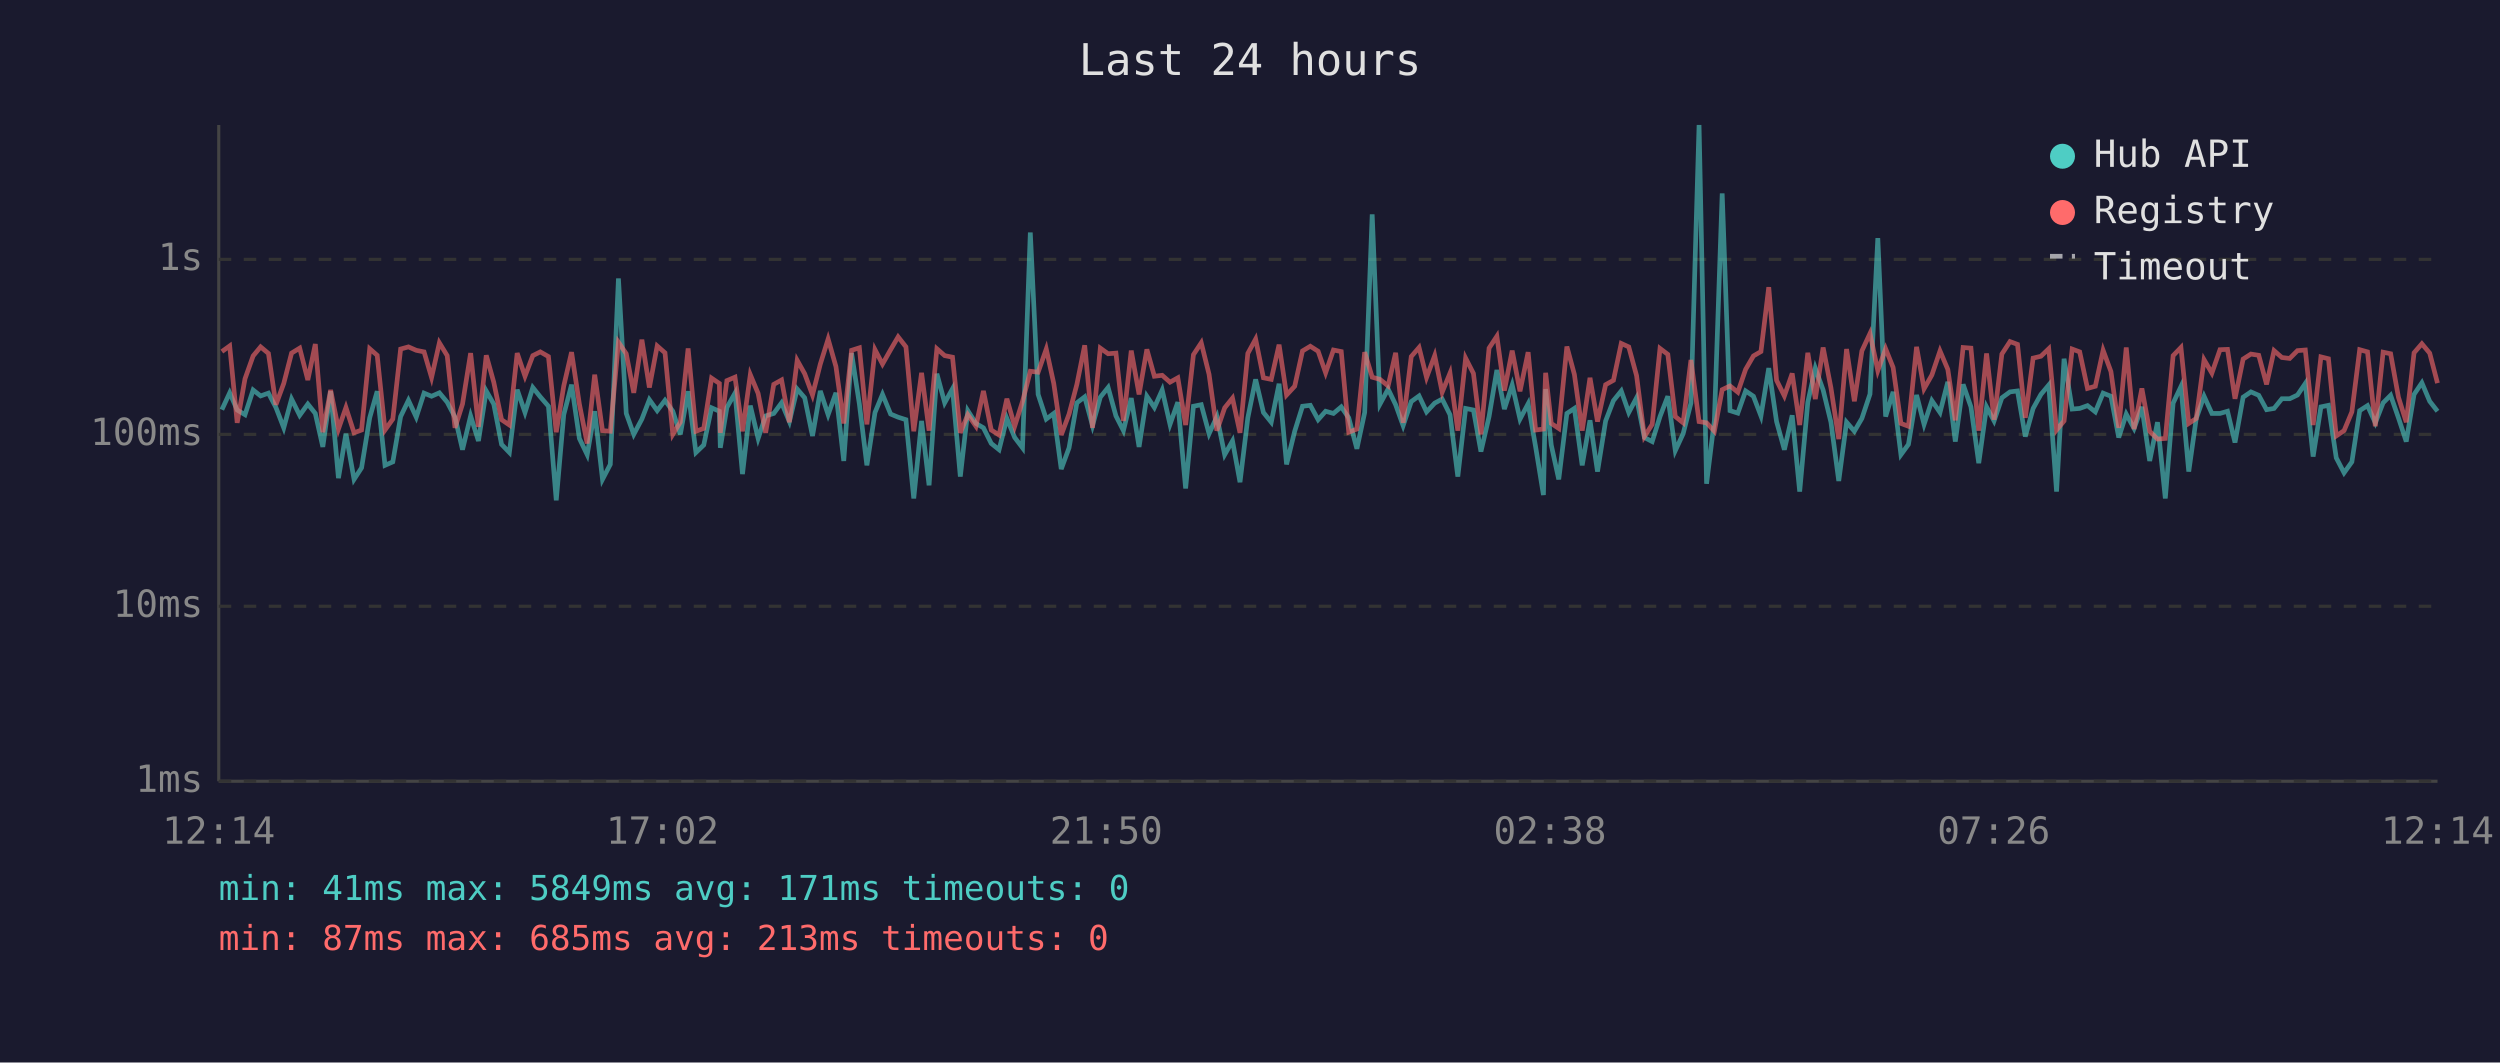
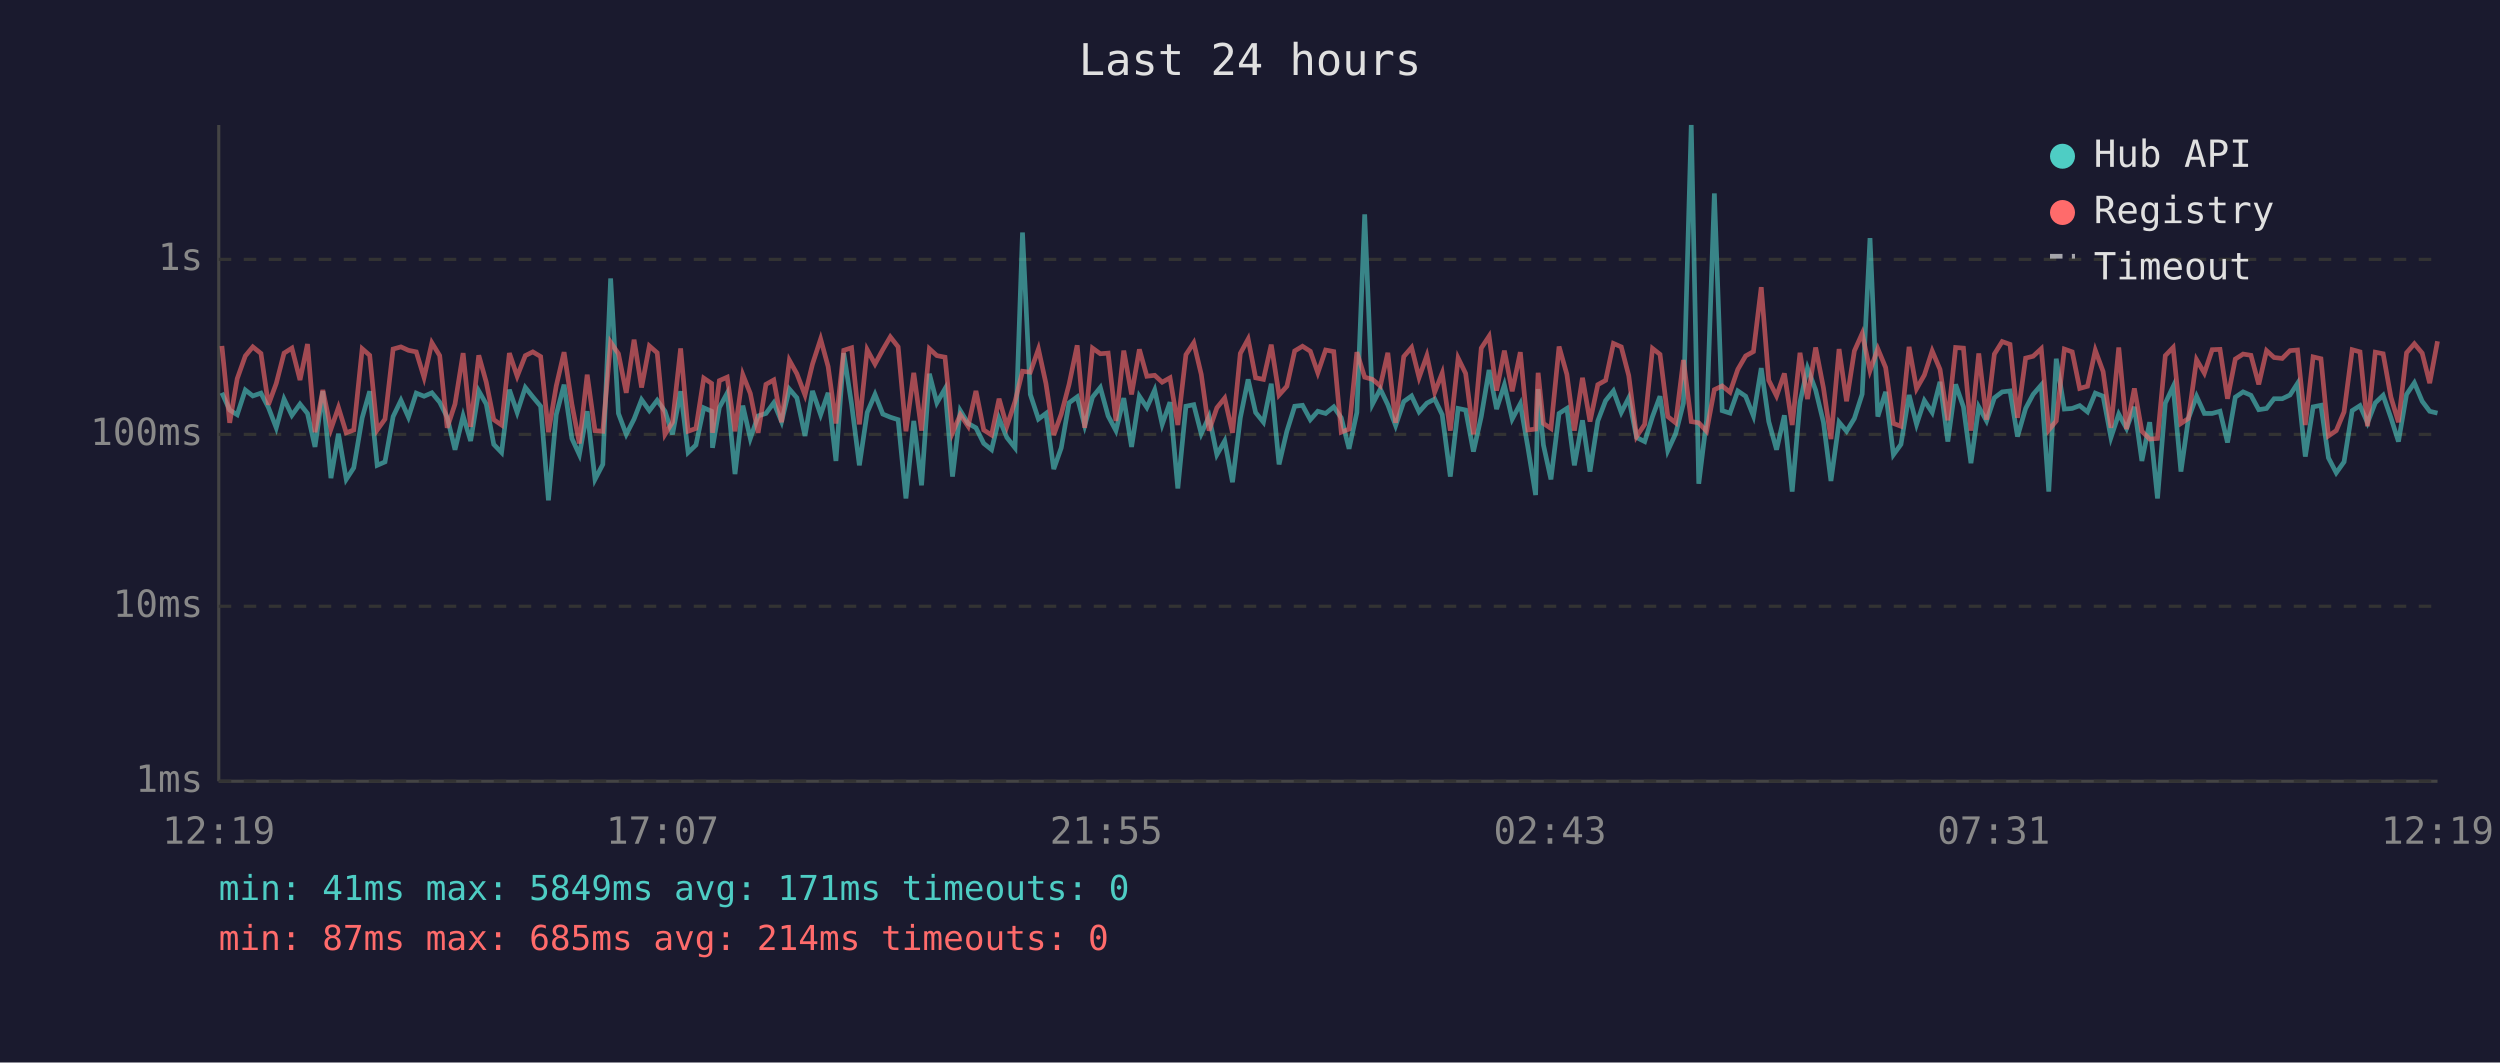
<svg xmlns="http://www.w3.org/2000/svg" viewBox="0 0 800 340" font-family="monospace" font-size="12">
  <rect width="800" height="340" fill="#1a1a2e" />
  <text x="400" y="24" fill="#e0e0e0" font-size="14" text-anchor="middle">Last 24 hours</text>
  <line x1="70" y1="40" x2="70" y2="250" stroke="#444" stroke-width="1" />
  <line x1="70" y1="250" x2="780" y2="250" stroke="#444" stroke-width="1" />
  <line x1="70" y1="250" x2="780" y2="250" stroke="#333" stroke-width="1" stroke-dasharray="4" />
  <text x="65" y="250" fill="#888" text-anchor="end" dominant-baseline="middle">1ms</text>
  <line x1="70" y1="194" x2="780" y2="194" stroke="#333" stroke-width="1" stroke-dasharray="4" />
  <text x="65" y="194" fill="#888" text-anchor="end" dominant-baseline="middle">10ms</text>
  <line x1="70" y1="139" x2="780" y2="139" stroke="#333" stroke-width="1" stroke-dasharray="4" />
  <text x="65" y="139" fill="#888" text-anchor="end" dominant-baseline="middle">100ms</text>
  <line x1="70" y1="83" x2="780" y2="83" stroke="#333" stroke-width="1" stroke-dasharray="4" />
  <text x="65" y="83" fill="#888" text-anchor="end" dominant-baseline="middle">1s</text>
-   <text x="70" y="270" fill="#888" text-anchor="middle">12:14</text>
-   <text x="212" y="270" fill="#888" text-anchor="middle">17:02</text>
-   <text x="354" y="270" fill="#888" text-anchor="middle">21:50</text>
-   <text x="496" y="270" fill="#888" text-anchor="middle">02:38</text>
-   <text x="638" y="270" fill="#888" text-anchor="middle">07:26</text>
-   <text x="780" y="270" fill="#888" text-anchor="middle">12:14</text>
-   <polyline points="71.0,131.1 73.5,125.7 75.9,131.2 78.4,132.7 81.0,124.8 83.4,126.7 85.9,125.8 88.3,130.4 90.8,136.9 93.3,127.7 95.9,132.9 98.5,129.3 100.9,132.3 103.3,143.0 105.8,125.2 108.3,153.0 110.7,138.8 113.3,153.4 115.7,149.7 118.3,133.7 120.7,125.2 123.2,148.9 125.7,147.8 128.2,133.3 130.7,128.1 133.2,133.5 135.7,125.8 138.1,126.8 140.6,125.7 143.1,128.7 145.6,133.5 148.0,143.9 150.6,133.1 153.1,141.1 155.6,125.1 158.0,129.3 160.5,142.2 163.0,144.8 165.5,124.7 168.0,132.0 170.5,124.0 172.9,127.0 175.5,130.0 178.0,160.1 180.4,132.7 182.9,123.1 185.4,140.3 187.9,145.5 190.3,131.6 192.8,153.4 195.3,148.6 197.9,89.1 200.4,132.3 202.8,139.0 205.4,134.1 207.8,127.9 210.3,131.4 212.8,128.1 215.3,131.6 217.7,139.0 220.2,125.2 222.7,144.8 225.2,142.4 227.7,130.5 230.2,131.6 230.5,143.3 232.6,130.4 235.2,125.8 237.6,151.7 240.1,129.8 242.6,140.3 245.0,133.1 247.6,132.3 250.1,128.9 252.6,134.9 255.1,124.5 257.5,127.3 260.0,139.5 262.5,125.1 265.0,132.7 267.5,125.7 270.0,147.5 272.5,113.0 275.0,129.3 277.4,148.9 280.0,132.0 282.4,126.2 285.0,132.5 287.4,133.5 289.9,134.3 292.4,159.5 294.9,134.7 297.3,155.3 299.8,119.6 302.3,128.9 304.8,124.4 307.3,152.5 309.7,131.4 312.3,135.5 314.7,136.9 317.2,141.9 319.7,143.9 322.2,133.9 324.7,140.0 327.2,143.3 329.7,74.4 332.2,126.2 334.8,134.1 337.2,132.3 339.6,150.1 342.1,143.3 344.6,128.9 347.1,127.0 349.6,136.2 352.1,127.1 354.6,124.0 357.1,133.1 359.5,137.8 362.0,127.4 364.5,143.0 367.0,126.8 369.4,130.4 371.9,124.8 374.4,135.8 376.9,128.7 379.4,156.3 381.9,130.0 384.4,129.5 386.9,138.8 389.4,133.3 391.9,145.5 394.4,141.1 396.8,154.3 399.3,133.7 401.8,121.4 404.3,132.0 406.8,135.1 409.3,122.8 411.7,148.6 414.3,138.0 416.8,130.0 419.3,129.7 421.8,134.3 424.2,131.6 426.7,132.3 429.2,130.2 431.6,133.7 434.2,143.6 436.7,132.0 439.1,68.6 441.6,129.3 444.2,124.5 446.6,129.5 449.0,136.2 451.6,128.5 454.1,126.7 456.5,131.8 459.1,129.0 461.5,127.7 464.0,132.7 466.5,152.5 469.0,130.7 471.5,131.2 473.9,144.5 476.5,133.3 479.0,118.4 481.4,130.9 483.9,123.2 486.4,134.1 489.0,129.2 491.4,143.0 493.9,158.4 494.6,124.5 496.4,142.4 498.8,153.4 501.4,132.3 503.8,130.7 506.3,148.9 508.8,134.5 511.2,150.9 513.8,134.7 516.3,128.2 518.8,125.1 521.2,132.0 523.7,127.3 526.2,140.0 528.7,141.3 531.2,133.3 533.7,126.8 536.1,144.2 538.6,138.8 541.1,129.0 543.7,40.0 546.1,154.8 548.6,134.5 551.1,61.9 553.6,131.4 556.1,132.2 558.6,125.1 561.1,126.8 563.5,133.1 566.0,117.8 568.5,134.9 571.0,143.9 573.5,132.9 575.9,157.3 578.5,128.7 580.9,117.8 583.4,124.8 585.9,135.1 588.4,153.9 590.9,135.1 593.4,138.0 595.8,133.9 598.4,126.1 600.9,76.2 603.4,133.3 605.8,125.4 608.3,145.5 610.7,142.2 613.3,126.4 615.7,135.8 618.2,128.2 620.8,132.0 623.3,122.2 625.7,141.3 628.2,123.0 630.7,130.2 633.2,148.2 635.7,130.2 638.1,134.7 640.6,127.3 643.2,125.4 645.6,125.1 648.1,139.7 650.6,130.7 653.1,126.2 655.6,123.2 658.1,157.3 660.5,114.8 663.1,130.9 665.5,130.7 668.0,129.8 670.5,131.8 673.0,125.8 675.5,126.8 678.0,140.0 680.4,132.5 682.9,137.1 685.4,130.2 687.9,147.5 690.4,135.1 692.9,159.5 695.4,129.0 697.9,123.7 700.4,150.9 702.8,133.9 705.3,126.8 707.8,132.3 710.4,132.3 712.8,131.6 715.2,141.6 717.8,127.1 720.3,125.4 722.8,126.5 725.3,131.1 727.7,130.7 730.2,127.6 732.7,127.6 735.2,126.4 737.7,122.7 740.2,146.1 742.7,130.2 745.1,129.7 747.6,146.5 750.1,151.3 752.6,147.8 755.1,131.4 757.6,129.8 760.1,135.3 762.6,128.9 765.0,126.5 767.5,133.7 770.0,141.3 772.5,126.2 775.0,122.5 777.5,128.4 780.0,131.6" fill="none" stroke="#4ecdc4" stroke-width="1.5" opacity="0.6" />
-   <polyline points="71.0,112.5 73.5,110.7 75.9,135.3 78.4,121.2 81.0,113.9 83.4,111.0 85.9,113.1 88.3,129.5 90.8,122.7 93.3,113.0 95.9,111.4 98.5,121.6 100.9,110.1 103.3,138.3 105.8,124.8 108.3,137.3 110.7,130.4 113.3,138.5 115.7,137.6 118.3,111.6 120.7,113.7 123.2,137.6 125.7,134.1 128.2,111.7 130.7,111.0 133.2,112.1 135.7,112.6 138.1,120.8 140.6,109.7 143.1,113.8 145.6,136.9 148.0,129.3 150.6,113.0 153.1,136.6 155.6,113.7 158.0,122.3 160.5,134.3 163.0,136.0 165.5,113.0 168.0,120.4 170.5,113.8 172.9,112.6 175.5,114.1 178.0,138.3 180.4,123.5 182.9,112.7 185.4,129.3 187.9,141.9 190.3,119.9 192.8,137.8 195.3,138.0 197.9,109.5 200.4,113.2 202.8,125.7 205.4,108.7 207.8,124.0 210.3,110.7 212.8,112.9 215.3,139.0 217.7,135.1 220.2,111.5 222.7,138.0 225.2,137.1 227.7,121.0 230.2,122.7 230.5,138.5 232.6,121.8 235.2,120.7 237.6,138.0 240.1,119.9 242.6,125.9 245.0,138.5 247.6,123.0 250.1,121.6 252.6,135.1 255.1,115.3 257.5,119.6 260.0,126.4 262.5,116.5 265.0,108.5 267.5,117.3 270.0,135.5 272.5,112.1 275.0,111.3 277.4,135.8 280.0,111.9 282.4,116.5 285.0,111.9 287.4,107.8 289.9,111.0 292.4,138.0 294.9,119.3 297.3,137.8 299.8,111.6 302.3,113.8 304.8,114.3 307.3,138.5 309.7,132.7 312.3,136.4 314.7,125.1 317.2,137.6 319.7,139.2 322.2,127.6 324.7,136.4 327.2,128.5 329.7,118.8 332.2,119.1 334.8,111.7 337.2,122.7 339.6,139.2 342.1,132.5 344.6,123.0 347.1,110.5 349.6,136.9 352.1,111.4 354.6,113.2 357.1,113.0 359.5,134.7 362.0,112.2 364.5,126.2 367.0,111.8 369.4,120.4 371.9,120.1 374.4,122.3 376.9,120.9 379.4,136.0 381.9,113.5 384.4,109.7 386.9,119.8 389.4,137.8 391.9,130.5 394.4,127.4 396.8,138.5 399.3,113.1 401.8,108.5 404.3,120.9 406.8,121.4 409.3,110.3 411.7,126.4 414.3,123.6 416.8,112.3 419.3,110.8 421.8,112.4 424.2,119.3 426.7,112.0 429.2,112.5 431.6,138.3 434.2,137.3 436.7,112.7 439.1,120.7 441.6,121.4 444.2,123.5 446.6,112.9 449.0,135.3 451.6,114.1 454.1,111.2 456.5,120.8 459.1,113.8 461.5,125.5 464.0,119.4 466.5,137.8 469.0,114.6 471.5,119.5 473.9,139.0 476.5,111.4 479.0,107.6 481.4,125.0 483.9,112.2 486.4,125.2 489.0,112.7 491.4,137.6 493.9,137.3 494.6,119.3 496.4,135.5 498.8,137.1 501.4,110.9 503.8,119.8 506.3,137.8 508.8,120.9 511.2,134.9 513.8,123.1 516.3,121.7 518.8,109.9 521.2,111.0 523.7,120.2 526.2,139.7 528.7,135.8 531.2,111.5 533.7,113.4 536.1,133.3 538.6,135.3 541.1,115.2 543.7,134.9 546.1,135.3 548.6,138.0 551.1,124.7 553.6,123.5 556.1,125.5 558.6,118.2 561.1,113.9 563.5,112.5 566.0,91.9 568.5,121.7 571.0,126.7 573.5,119.5 575.9,136.0 578.5,112.9 580.9,127.7 583.4,111.2 585.9,124.1 588.4,140.5 590.9,111.7 593.4,128.4 595.8,112.3 598.4,106.7 600.9,118.6 603.4,111.6 605.8,117.6 608.3,135.5 610.7,136.4 613.3,111.0 615.7,124.4 618.2,120.0 620.8,112.3 623.3,118.2 625.7,134.5 628.2,111.2 630.7,111.4 633.2,137.8 635.7,113.1 638.1,134.3 640.6,113.3 643.2,109.3 645.6,110.2 648.1,133.7 650.6,114.6 653.1,114.0 655.6,111.6 658.1,137.6 660.5,134.7 663.1,111.7 665.5,112.6 668.0,124.3 670.5,123.6 673.0,112.1 675.5,118.9 678.0,136.9 680.4,111.2 682.9,137.3 685.4,124.3 687.9,138.0 690.4,140.5 692.9,140.3 695.4,113.8 697.9,111.2 700.4,135.5 702.8,133.9 705.3,115.1 707.8,119.4 710.4,111.9 712.8,111.8 715.2,127.6 717.8,114.9 720.3,113.3 722.8,113.7 725.3,123.0 727.7,112.2 730.2,114.4 732.7,114.7 735.2,112.2 737.7,112.0 740.2,136.0 742.7,114.2 745.1,114.8 747.6,139.5 750.1,137.8 752.6,131.8 755.1,111.9 757.6,112.6 760.1,136.4 762.6,112.7 765.0,113.2 767.5,127.1 770.0,135.1 772.5,112.9 775.0,110.0 777.5,113.0 780.0,122.6" fill="none" stroke="#ff6b6b" stroke-width="1.5" opacity="0.6" />
+   <text x="70" y="270" fill="#888" text-anchor="middle">12:19</text>
+   <text x="212" y="270" fill="#888" text-anchor="middle">17:07</text>
+   <text x="354" y="270" fill="#888" text-anchor="middle">21:55</text>
+   <text x="496" y="270" fill="#888" text-anchor="middle">02:43</text>
+   <text x="638" y="270" fill="#888" text-anchor="middle">07:31</text>
+   <text x="780" y="270" fill="#888" text-anchor="middle">12:19</text>
+   <polyline points="71.0,125.7 73.5,131.2 75.9,132.7 78.5,124.8 80.9,126.7 83.5,125.8 85.9,130.4 88.4,136.9 90.9,127.7 93.4,132.9 96.0,129.3 98.4,132.3 100.8,143.0 103.3,125.2 105.9,153.0 108.3,138.8 110.8,153.4 113.2,149.7 115.9,133.7 118.3,125.2 120.7,148.9 123.2,147.8 125.8,133.3 128.3,128.1 130.7,133.5 133.2,125.8 135.7,126.8 138.2,125.7 140.7,128.7 143.1,133.5 145.6,143.9 148.2,133.1 150.6,141.1 153.2,125.1 155.6,129.3 158.0,142.2 160.5,144.8 163.0,124.7 165.5,132.0 168.1,124.0 170.5,127.0 173.0,130.0 175.5,160.1 178.0,132.7 180.5,123.1 183.0,140.3 185.4,145.5 187.9,131.6 190.4,153.4 192.9,148.6 195.4,89.1 197.9,132.3 200.4,139.0 202.9,134.1 205.3,127.9 207.8,131.4 210.3,128.1 212.8,131.6 215.2,139.0 217.8,125.2 220.2,144.8 222.7,142.4 225.2,130.5 227.7,131.6 228.0,143.3 230.2,130.4 232.7,125.8 235.2,151.7 237.7,129.8 240.1,140.3 242.6,133.1 245.1,132.3 247.6,128.9 250.1,134.9 252.6,124.5 255.0,127.3 257.6,139.5 260.0,125.1 262.6,132.7 265.0,125.7 267.5,147.5 270.0,113.0 272.5,129.3 275.0,148.9 277.5,132.0 280.0,126.2 282.5,132.5 284.9,133.5 287.4,134.3 289.9,159.5 292.4,134.7 294.9,155.3 297.4,119.6 299.8,128.9 302.4,124.4 304.8,152.5 307.3,131.4 309.8,135.5 312.3,136.9 314.8,141.9 317.3,143.9 319.7,133.9 322.2,140.0 324.8,143.3 327.2,74.4 329.7,126.2 332.3,134.1 334.7,132.3 337.2,150.1 339.6,143.3 342.1,128.9 344.7,127.0 347.1,136.2 349.6,127.1 352.1,124.0 354.6,133.1 357.1,137.8 359.6,127.4 362.1,143.0 364.6,126.8 367.0,130.4 369.5,124.8 371.9,135.8 374.4,128.7 376.9,156.3 379.5,130.0 382.0,129.5 384.4,138.8 386.9,133.3 389.4,145.5 391.9,141.1 394.4,154.3 396.9,133.7 399.4,121.4 401.8,132.0 404.3,135.1 406.8,122.8 409.3,148.6 411.8,138.0 414.3,130.0 416.8,129.7 419.3,134.3 421.7,131.6 424.2,132.3 426.8,130.2 429.2,133.7 431.7,143.6 434.2,132.0 436.7,68.6 439.2,129.3 441.7,124.5 444.1,129.5 446.6,136.2 449.2,128.5 451.7,126.7 454.1,131.8 456.6,129.0 459.1,127.7 461.5,132.7 464.1,152.5 466.6,130.7 469.0,131.2 471.5,144.5 474.0,133.3 476.5,118.4 478.9,130.9 481.4,123.2 483.9,134.1 486.5,129.2 488.9,143.0 491.4,158.4 492.2,124.5 493.9,142.4 496.3,153.4 498.9,132.3 501.4,130.7 503.8,148.9 506.4,134.5 508.8,150.9 511.3,134.7 513.8,128.2 516.3,125.1 518.8,132.0 521.2,127.3 523.7,140.0 526.3,141.3 528.8,133.3 531.2,126.8 533.7,144.2 536.2,138.8 538.7,129.0 541.2,40.0 543.6,154.8 546.1,134.5 548.6,61.9 551.1,131.4 553.6,132.2 556.1,125.1 558.6,126.8 561.1,133.1 563.6,117.8 566.0,134.9 568.5,143.9 571.0,132.9 573.5,157.3 576.0,128.7 578.4,117.8 581.0,124.8 583.5,135.1 585.9,153.9 588.5,135.1 590.9,138.0 593.4,133.9 595.9,126.1 598.4,76.2 600.9,133.3 603.4,125.4 605.9,145.5 608.3,142.2 610.9,126.4 613.3,135.8 615.8,128.2 618.3,132.0 620.8,122.2 623.3,141.3 625.8,123.0 628.3,130.2 630.7,148.2 633.2,130.2 635.7,134.7 638.2,127.3 640.7,125.4 643.2,125.1 645.6,139.7 648.2,130.7 650.6,126.2 653.2,123.2 655.6,157.3 658.0,114.8 660.6,130.9 663.1,130.7 665.5,129.8 668.0,131.8 670.5,125.8 673.0,126.8 675.5,140.0 678.0,132.5 680.5,137.1 683.0,130.2 685.4,147.5 687.9,135.1 690.4,159.5 692.9,129.0 695.4,123.7 697.9,150.9 700.3,133.9 702.9,126.8 705.4,132.3 707.9,132.3 710.4,131.6 712.8,141.6 715.3,127.1 717.8,125.4 720.3,126.5 722.8,131.1 725.3,130.7 727.7,127.6 730.3,127.6 732.8,126.4 735.2,122.7 737.7,146.1 740.2,130.2 742.7,129.7 745.1,146.5 747.6,151.3 750.1,147.8 752.7,131.4 755.2,129.8 757.6,135.3 760.1,128.9 762.6,126.5 765.1,133.7 767.5,141.3 770.1,126.2 772.6,122.5 775.1,128.4 777.5,131.6 780.0,132.2" fill="none" stroke="#4ecdc4" stroke-width="1.5" opacity="0.6" />
+   <polyline points="71.0,110.7 73.5,135.3 75.9,121.2 78.5,113.9 80.9,111.0 83.5,113.1 85.9,129.5 88.4,122.7 90.9,113.0 93.4,111.4 96.0,121.6 98.4,110.1 100.8,138.3 103.3,124.8 105.9,137.3 108.3,130.4 110.8,138.5 113.2,137.6 115.9,111.6 118.3,113.7 120.7,137.6 123.2,134.1 125.8,111.7 128.3,111.0 130.7,112.1 133.2,112.6 135.7,120.8 138.2,109.7 140.7,113.8 143.1,136.9 145.6,129.3 148.2,113.0 150.6,136.6 153.2,113.7 155.6,122.3 158.0,134.3 160.5,136.0 163.0,113.0 165.5,120.4 168.1,113.8 170.5,112.6 173.0,114.1 175.5,138.3 178.0,123.5 180.5,112.7 183.0,129.3 185.4,141.9 187.9,119.9 190.4,137.8 192.9,138.0 195.4,109.5 197.9,113.2 200.4,125.7 202.9,108.7 205.3,124.0 207.8,110.7 210.3,112.9 212.8,139.0 215.2,135.1 217.8,111.5 220.2,138.0 222.7,137.1 225.2,121.0 227.7,122.7 228.0,138.5 230.2,121.8 232.7,120.7 235.2,138.0 237.7,119.9 240.1,125.9 242.6,138.5 245.1,123.0 247.6,121.6 250.1,135.1 252.6,115.3 255.0,119.6 257.6,126.4 260.0,116.5 262.6,108.5 265.0,117.3 267.5,135.5 270.0,112.1 272.5,111.3 275.0,135.8 277.5,111.9 280.0,116.5 282.5,111.9 284.9,107.8 287.4,111.0 289.9,138.0 292.4,119.3 294.9,137.8 297.4,111.6 299.8,113.8 302.4,114.3 304.8,138.5 307.3,132.7 309.8,136.4 312.3,125.1 314.8,137.6 317.3,139.2 319.7,127.6 322.2,136.4 324.8,128.5 327.2,118.8 329.7,119.1 332.3,111.7 334.7,122.7 337.2,139.2 339.6,132.5 342.1,123.0 344.7,110.5 347.1,136.9 349.6,111.4 352.1,113.2 354.6,113.0 357.1,134.7 359.6,112.2 362.1,126.2 364.6,111.8 367.0,120.4 369.5,120.1 371.9,122.3 374.4,120.9 376.9,136.0 379.5,113.5 382.0,109.7 384.4,119.8 386.9,137.8 389.4,130.5 391.9,127.4 394.4,138.5 396.9,113.1 399.4,108.5 401.8,120.9 404.3,121.4 406.8,110.3 409.3,126.4 411.8,123.6 414.3,112.3 416.8,110.8 419.3,112.4 421.7,119.3 424.2,112.0 426.8,112.5 429.2,138.3 431.7,137.3 434.2,112.7 436.7,120.7 439.2,121.4 441.7,123.5 444.1,112.9 446.6,135.3 449.2,114.1 451.7,111.2 454.1,120.8 456.6,113.8 459.1,125.5 461.5,119.4 464.1,137.8 466.6,114.6 469.0,119.5 471.5,139.0 474.0,111.4 476.5,107.6 478.9,125.0 481.4,112.2 483.9,125.2 486.5,112.7 488.9,137.6 491.4,137.3 492.2,119.3 493.9,135.5 496.3,137.1 498.9,110.9 501.4,119.8 503.8,137.8 506.4,120.9 508.8,134.9 511.3,123.1 513.8,121.7 516.3,109.9 518.8,111.0 521.2,120.2 523.7,139.7 526.3,135.8 528.8,111.5 531.2,113.4 533.7,133.3 536.2,135.3 538.7,115.2 541.2,134.9 543.6,135.3 546.1,138.0 548.6,124.7 551.1,123.5 553.6,125.5 556.1,118.2 558.6,113.9 561.1,112.5 563.6,91.9 566.0,121.7 568.5,126.7 571.0,119.5 573.5,136.0 576.0,112.9 578.4,127.7 581.0,111.2 583.5,124.1 585.9,140.5 588.5,111.7 590.9,128.4 593.4,112.3 595.9,106.7 598.4,118.6 600.9,111.6 603.4,117.6 605.9,135.5 608.3,136.4 610.9,111.0 613.3,124.4 615.8,120.0 618.3,112.3 620.8,118.2 623.3,134.5 625.8,111.2 628.3,111.4 630.7,137.8 633.2,113.1 635.7,134.3 638.2,113.3 640.7,109.3 643.2,110.2 645.6,133.7 648.2,114.6 650.6,114.0 653.2,111.6 655.6,137.6 658.0,134.7 660.6,111.7 663.1,112.6 665.5,124.3 668.0,123.6 670.5,112.1 673.0,118.9 675.5,136.9 678.0,111.2 680.5,137.3 683.0,124.3 685.4,138.0 687.9,140.5 690.4,140.3 692.9,113.8 695.4,111.2 697.9,135.5 700.3,133.9 702.9,115.1 705.4,119.4 707.9,111.9 710.4,111.8 712.8,127.6 715.3,114.9 717.8,113.3 720.3,113.7 722.8,123.0 725.3,112.2 727.7,114.4 730.3,114.7 732.8,112.2 735.2,112.0 737.7,136.0 740.2,114.2 742.7,114.8 745.1,139.5 747.6,137.8 750.1,131.8 752.7,111.9 755.2,112.6 757.6,136.4 760.1,112.7 762.6,113.2 765.1,127.1 767.5,135.1 770.1,112.9 772.6,110.0 775.1,113.0 777.5,122.6 780.0,109.2" fill="none" stroke="#ff6b6b" stroke-width="1.5" opacity="0.6" />
  <circle cx="660" cy="50" r="4" fill="#4ecdc4" />
  <text x="670" y="50" fill="#e0e0e0" dominant-baseline="middle">Hub API</text>
  <circle cx="660" cy="68" r="4" fill="#ff6b6b" />
  <text x="670" y="68" fill="#e0e0e0" dominant-baseline="middle">Registry</text>
  <line x1="656" y1="82" x2="664" y2="82" stroke="#e0e0e0" stroke-width="1.5" stroke-dasharray="4,3" opacity="0.7" />
  <text x="670" y="86" fill="#e0e0e0" dominant-baseline="middle">Timeout</text>
  <text x="70" y="288" fill="#4ecdc4" font-size="11">min: 41ms  max: 5849ms  avg: 171ms  timeouts: 0</text>
-   <text x="70" y="304" fill="#ff6b6b" font-size="11">min: 87ms  max: 685ms  avg: 213ms  timeouts: 0</text>
+   <text x="70" y="304" fill="#ff6b6b" font-size="11">min: 87ms  max: 685ms  avg: 214ms  timeouts: 0</text>
</svg>
